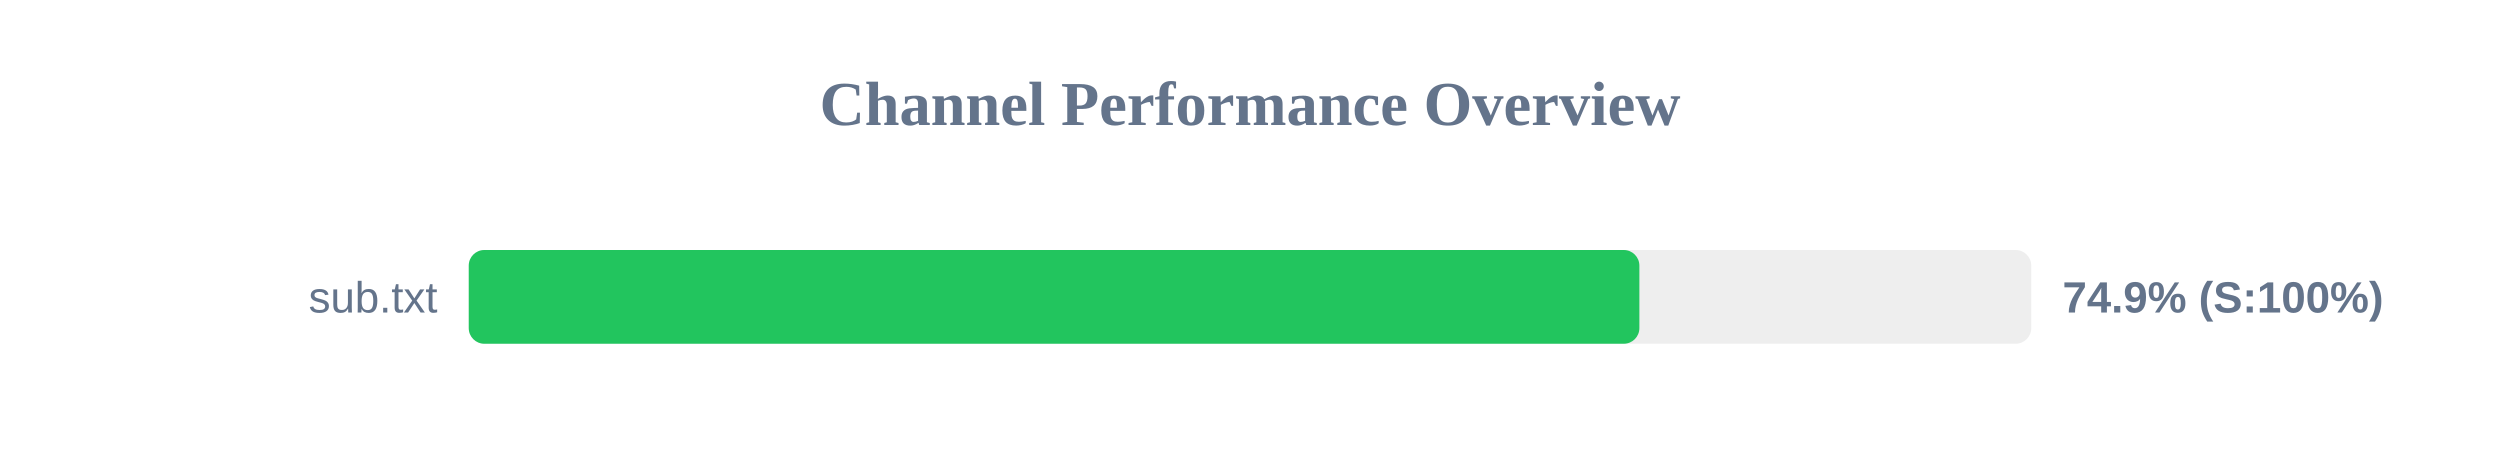
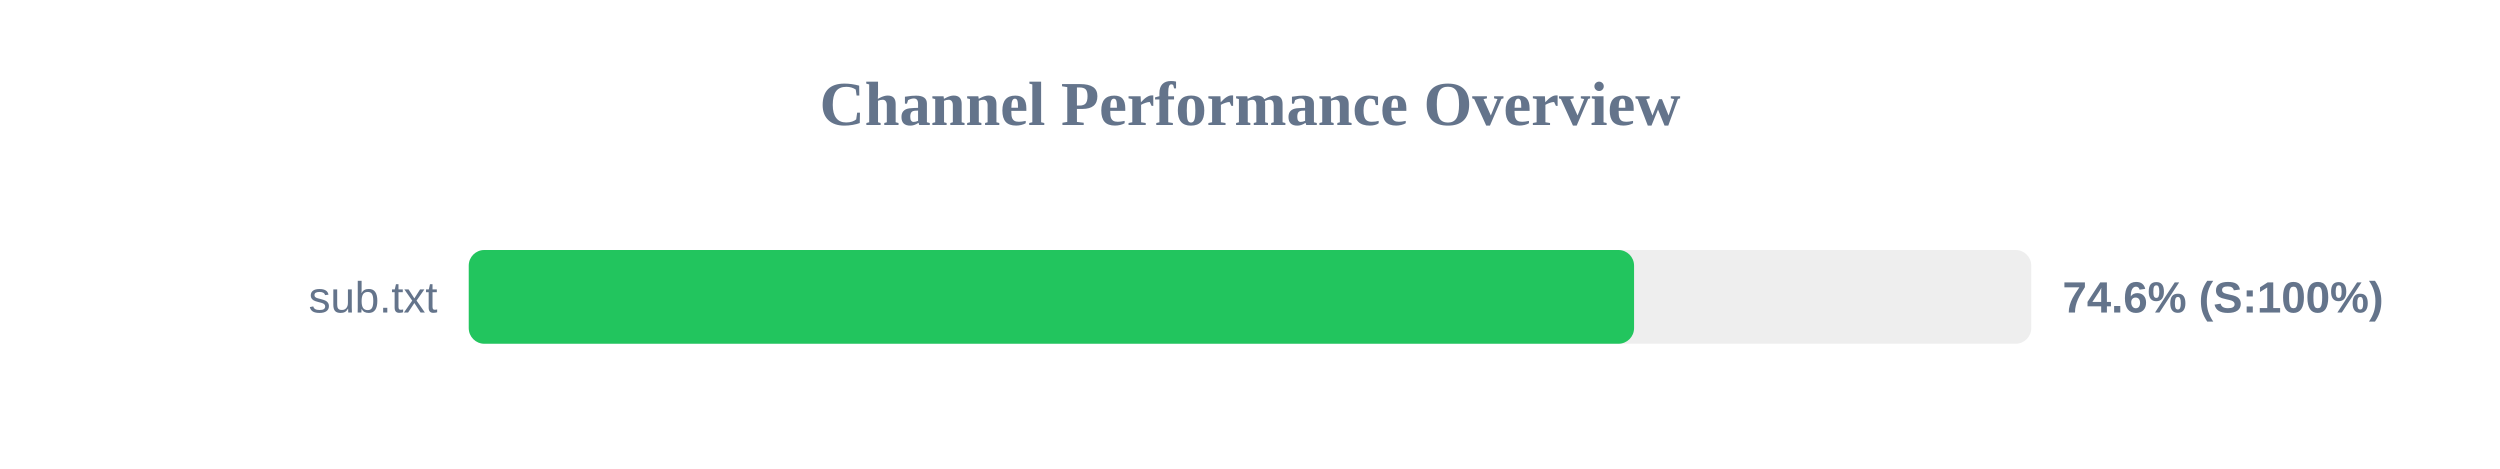
<svg xmlns="http://www.w3.org/2000/svg" width="800" height="150" version="1.1">
  <style>
        .row { font: 14px Arial; fill: #64748b; }
        .score { font: bold 14px Arial; fill: #64748b; }
    </style>
  <text x="400" y="40" text-anchor="middle" font-size="20px" font-weight="bold" fill="#64748b">Channel Performance Overview</text>
  <rect x="150" y="80" width="500" height="30" fill="#eee" rx="5" />
-   <rect x="150" y="80" width="374.6" height="30" fill="#22c55e" rx="5" />
+   <rect x="150" y="80" width="372.9" height="30" fill="#22c55e" rx="5" />
  <text x="140" y="100" text-anchor="end" class="row">sub.txt</text>
-   <text x="660" y="100" text-anchor="start" class="score">74.9% (S:100%)</text>
+   <text x="660" y="100" text-anchor="start" class="score">74.6% (S:100%)</text>
</svg>
